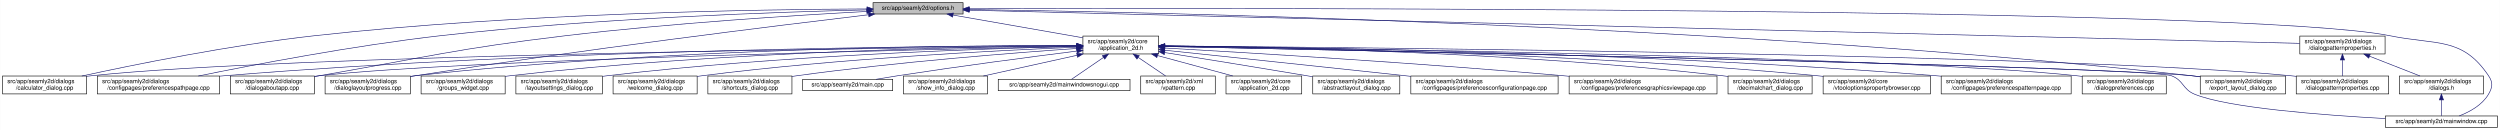
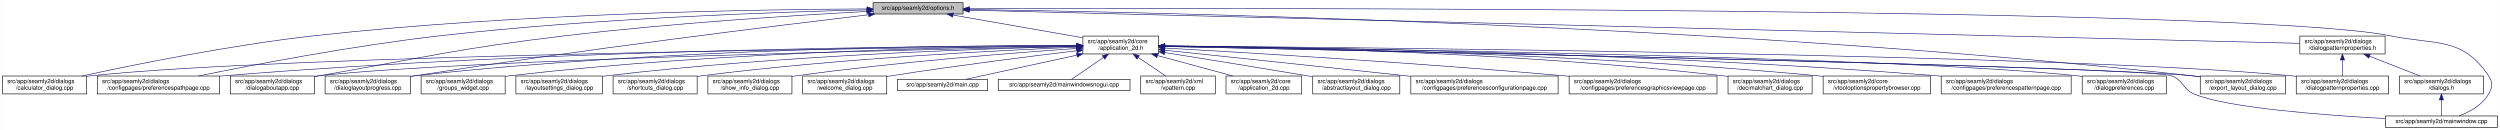
<svg xmlns="http://www.w3.org/2000/svg" xmlns:xlink="http://www.w3.org/1999/xlink" width="4193pt" height="218pt" viewBox="0.00 0.00 4192.50 218.00">
  <g id="graph0" class="graph" transform="scale(1 1) rotate(0) translate(4 214)">
    <polygon fill="white" stroke="transparent" points="-4,4 -4,-214 4188.5,-214 4188.5,4 -4,4" />
    <g id="node1" class="node">
      <g id="a_node1">
        <a xlink:title=" ">
          <polygon fill="#bfbfbf" stroke="black" points="1460,-190.5 1460,-209.5 1611,-209.5 1611,-190.5 1460,-190.5" />
          <text text-anchor="middle" x="1535.5" y="-197.5" font-family="Helvetica,sans-Serif" font-size="10.00">src/app/seamly2d/options.h</text>
        </a>
      </g>
    </g>
    <g id="node2" class="node">
      <g id="a_node2">
        <a xlink:href="../../d7/d61/application__2d_8h.html" target="_top" xlink:title=" ">
          <polygon fill="white" stroke="black" points="1812,-123.5 1812,-153.5 1939,-153.5 1939,-123.5 1812,-123.5" />
          <text text-anchor="start" x="1820" y="-141.5" font-family="Helvetica,sans-Serif" font-size="10.00">src/app/seamly2d/core</text>
          <text text-anchor="middle" x="1875.5" y="-130.5" font-family="Helvetica,sans-Serif" font-size="10.00">/application_2d.h</text>
        </a>
      </g>
    </g>
    <g id="edge1" class="edge">
      <path fill="none" stroke="midnightblue" d="M1594.4,-188.69C1655.09,-178.07 1749.41,-161.57 1811.8,-150.65" />
      <polygon fill="midnightblue" stroke="midnightblue" points="1593.46,-185.3 1584.21,-190.48 1594.67,-192.2 1593.46,-185.3" />
    </g>
    <g id="node5" class="node">
      <g id="a_node5">
        <a xlink:href="../../d7/dfa/calculator__dialog_8cpp.html" target="_top" xlink:title=" ">
          <polygon fill="white" stroke="black" points="0,-56.5 0,-86.5 141,-86.5 141,-56.5 0,-56.5" />
          <text text-anchor="start" x="8" y="-74.5" font-family="Helvetica,sans-Serif" font-size="10.00">src/app/seamly2d/dialogs</text>
          <text text-anchor="middle" x="70.5" y="-63.5" font-family="Helvetica,sans-Serif" font-size="10.00">/calculator_dialog.cpp</text>
        </a>
      </g>
    </g>
    <g id="edge25" class="edge">
      <path fill="none" stroke="midnightblue" d="M1449.77,-199.04C1274.86,-198.27 864.51,-192.14 522.5,-154 382.23,-138.36 219.85,-105.39 132.99,-86.52" />
      <polygon fill="midnightblue" stroke="midnightblue" points="1449.93,-202.54 1459.94,-199.08 1449.95,-195.54 1449.93,-202.54" />
    </g>
-     <g id="node7" class="node">
-       <g id="a_node7">
+     <g id="node8" class="node">
+       <g id="a_node8">
        <a xlink:href="../../dc/d20/preferencespathpage_8cpp.html" target="_top" xlink:title=" ">
          <polygon fill="white" stroke="black" points="159,-56.5 159,-86.5 364,-86.5 364,-56.5 159,-56.5" />
          <text text-anchor="start" x="167" y="-74.5" font-family="Helvetica,sans-Serif" font-size="10.00">src/app/seamly2d/dialogs</text>
          <text text-anchor="middle" x="261.5" y="-63.5" font-family="Helvetica,sans-Serif" font-size="10.00">/configpages/preferencespathpage.cpp</text>
        </a>
      </g>
    </g>
    <g id="edge26" class="edge">
      <path fill="none" stroke="midnightblue" d="M1449.48,-197.41C1302.35,-193.98 993.13,-183.6 733.5,-154 588.09,-137.42 419.52,-105.12 328.37,-86.55" />
      <polygon fill="midnightblue" stroke="midnightblue" points="1449.71,-200.92 1459.79,-197.65 1449.87,-193.92 1449.71,-200.92" />
    </g>
-     <g id="node11" class="node">
-       <g id="a_node11">
+     <g id="node12" class="node">
+       <g id="a_node12">
        <a xlink:href="../../dd/d64/dialogaboutapp_8cpp.html" target="_top" xlink:title=" ">
          <polygon fill="white" stroke="black" points="382,-56.5 382,-86.5 523,-86.5 523,-56.5 382,-56.5" />
          <text text-anchor="start" x="390" y="-74.5" font-family="Helvetica,sans-Serif" font-size="10.00">src/app/seamly2d/dialogs</text>
          <text text-anchor="middle" x="452.5" y="-63.5" font-family="Helvetica,sans-Serif" font-size="10.00">/dialogaboutapp.cpp</text>
        </a>
      </g>
    </g>
    <g id="edge27" class="edge">
      <path fill="none" stroke="midnightblue" d="M1449.42,-194.77C1334,-188.56 1122.83,-175.36 943.5,-154 759.29,-132.06 714.3,-118.64 531.5,-87 528.75,-86.52 525.95,-86.03 523.12,-85.54" />
      <polygon fill="midnightblue" stroke="midnightblue" points="1449.43,-198.27 1459.6,-195.31 1449.8,-191.28 1449.43,-198.27" />
    </g>
    <g id="node13" class="node">
      <g id="a_node13">
        <a xlink:href="../../d6/d89/dialoglayoutprogress_8cpp.html" target="_top" xlink:title=" ">
          <polygon fill="white" stroke="black" points="541,-56.5 541,-86.5 684,-86.5 684,-56.5 541,-56.5" />
          <text text-anchor="start" x="549" y="-74.5" font-family="Helvetica,sans-Serif" font-size="10.00">src/app/seamly2d/dialogs</text>
          <text text-anchor="middle" x="612.5" y="-63.5" font-family="Helvetica,sans-Serif" font-size="10.00">/dialoglayoutprogress.cpp</text>
        </a>
      </g>
    </g>
    <g id="edge28" class="edge">
      <path fill="none" stroke="midnightblue" d="M1452.45,-189.29C1301.06,-171.28 970.17,-130.58 692.5,-87 689.71,-86.56 686.87,-86.1 684,-85.63" />
      <polygon fill="midnightblue" stroke="midnightblue" points="1452.26,-192.79 1462.6,-190.49 1453.08,-185.84 1452.26,-192.79" />
    </g>
    <g id="node16" class="node">
      <g id="a_node16">
        <a xlink:href="../../dd/d54/export__layout__dialog_8cpp.html" target="_top" xlink:title=" ">
          <polygon fill="white" stroke="black" points="3686,-56.5 3686,-86.5 3829,-86.5 3829,-56.5 3686,-56.5" />
          <text text-anchor="start" x="3694" y="-74.5" font-family="Helvetica,sans-Serif" font-size="10.00">src/app/seamly2d/dialogs</text>
          <text text-anchor="middle" x="3757.5" y="-63.5" font-family="Helvetica,sans-Serif" font-size="10.00">/export_layout_dialog.cpp</text>
        </a>
      </g>
    </g>
    <g id="edge33" class="edge">
      <path fill="none" stroke="midnightblue" d="M1621.45,-198.03C1911.14,-193.99 2878.09,-174.4 3671.5,-87 3676.17,-86.49 3680.96,-85.88 3685.79,-85.22" />
      <polygon fill="midnightblue" stroke="midnightblue" points="1621.38,-194.53 1611.43,-198.16 1621.48,-201.53 1621.38,-194.53" />
    </g>
-     <g id="node25" class="node">
-       <g id="a_node25">
+     <g id="node24" class="node">
+       <g id="a_node24">
        <a xlink:href="../../d8/dd9/mainwindow_8cpp.html" target="_top" xlink:title=" ">
          <polygon fill="white" stroke="black" points="3996.5,-0.5 3996.5,-19.5 4184.5,-19.5 4184.5,-0.5 3996.5,-0.5" />
          <text text-anchor="middle" x="4090.5" y="-7.5" font-family="Helvetica,sans-Serif" font-size="10.00">src/app/seamly2d/mainwindow.cpp</text>
        </a>
      </g>
    </g>
    <g id="edge34" class="edge">
      <path fill="none" stroke="midnightblue" d="M1621.56,-199.3C2030.53,-200.47 3767.6,-202.51 4004.5,-154 4082.04,-138.12 4125.3,-152.66 4169.5,-87 4177.19,-75.57 4176.42,-67.91 4169.5,-56 4158.95,-37.85 4138.04,-26.41 4120.38,-19.61" />
      <polygon fill="midnightblue" stroke="midnightblue" points="1621.3,-195.8 1611.29,-199.27 1621.28,-202.8 1621.3,-195.8" />
    </g>
    <g id="node26" class="node">
      <g id="a_node26">
        <a xlink:href="../../d5/d4e/dialogpatternproperties_8h.html" target="_top" xlink:title=" ">
          <polygon fill="white" stroke="black" points="3853,-123.5 3853,-153.5 3996,-153.5 3996,-123.5 3853,-123.5" />
          <text text-anchor="start" x="3861" y="-141.5" font-family="Helvetica,sans-Serif" font-size="10.00">src/app/seamly2d/dialogs</text>
          <text text-anchor="middle" x="3924.5" y="-130.5" font-family="Helvetica,sans-Serif" font-size="10.00">/dialogpatternproperties.h</text>
        </a>
      </g>
    </g>
    <g id="edge29" class="edge">
      <path fill="none" stroke="midnightblue" d="M1621.31,-196.86C1998.47,-187.47 3505.67,-149.93 3852.9,-141.28" />
      <polygon fill="midnightblue" stroke="midnightblue" points="1621.19,-193.36 1611.28,-197.11 1621.36,-200.36 1621.19,-193.36" />
    </g>
    <g id="node3" class="node">
      <g id="a_node3">
        <a xlink:href="../../df/d3e/application__2d_8cpp.html" target="_top" xlink:title=" ">
          <polygon fill="white" stroke="black" points="2052,-56.5 2052,-86.5 2179,-86.5 2179,-56.5 2052,-56.5" />
          <text text-anchor="start" x="2060" y="-74.5" font-family="Helvetica,sans-Serif" font-size="10.00">src/app/seamly2d/core</text>
          <text text-anchor="middle" x="2115.5" y="-63.5" font-family="Helvetica,sans-Serif" font-size="10.00">/application_2d.cpp</text>
        </a>
      </g>
    </g>
    <g id="edge2" class="edge">
      <path fill="none" stroke="midnightblue" d="M1936.98,-120.85C1976.11,-110.25 2026.23,-96.68 2063.4,-86.61" />
      <polygon fill="midnightblue" stroke="midnightblue" points="1936.02,-117.48 1927.28,-123.48 1937.85,-124.24 1936.02,-117.48" />
    </g>
    <g id="node4" class="node">
      <g id="a_node4">
        <a xlink:href="../../dd/db4/abstractlayout__dialog_8cpp.html" target="_top" xlink:title=" ">
          <polygon fill="white" stroke="black" points="2197.5,-56.5 2197.5,-86.5 2343.5,-86.5 2343.5,-56.5 2197.5,-56.5" />
          <text text-anchor="start" x="2205.5" y="-74.5" font-family="Helvetica,sans-Serif" font-size="10.00">src/app/seamly2d/dialogs</text>
          <text text-anchor="middle" x="2270.5" y="-63.5" font-family="Helvetica,sans-Serif" font-size="10.00">/abstractlayout_dialog.cpp</text>
        </a>
      </g>
    </g>
    <g id="edge3" class="edge">
      <path fill="none" stroke="midnightblue" d="M1949.06,-125.86C2012.31,-115.79 2105.96,-100.72 2187.5,-87 2190.67,-86.47 2193.91,-85.92 2197.19,-85.36" />
      <polygon fill="midnightblue" stroke="midnightblue" points="1948.5,-122.4 1939.18,-127.43 1949.6,-129.32 1948.5,-122.4" />
    </g>
    <g id="edge4" class="edge">
      <path fill="none" stroke="midnightblue" d="M1801.31,-136.83C1514.38,-134.03 477.11,-121.65 149.5,-87 146.73,-86.71 143.9,-86.37 141.06,-86" />
      <polygon fill="midnightblue" stroke="midnightblue" points="1801.57,-140.34 1811.6,-136.93 1801.64,-133.34 1801.57,-140.34" />
    </g>
    <g id="node6" class="node">
      <g id="a_node6">
        <a xlink:href="../../d2/d2d/preferencesconfigurationpage_8cpp.html" target="_top" xlink:title=" ">
          <polygon fill="white" stroke="black" points="2362,-56.5 2362,-86.5 2609,-86.5 2609,-56.5 2362,-56.5" />
          <text text-anchor="start" x="2370" y="-74.5" font-family="Helvetica,sans-Serif" font-size="10.00">src/app/seamly2d/dialogs</text>
          <text text-anchor="middle" x="2485.5" y="-63.5" font-family="Helvetica,sans-Serif" font-size="10.00">/configpages/preferencesconfigurationpage.cpp</text>
        </a>
      </g>
    </g>
    <g id="edge5" class="edge">
      <path fill="none" stroke="midnightblue" d="M1949.11,-129.78C2042.81,-119.93 2209.7,-102.34 2352.5,-87 2355.62,-86.67 2358.78,-86.33 2361.96,-85.98" />
      <polygon fill="midnightblue" stroke="midnightblue" points="1948.74,-126.3 1939.16,-130.82 1949.47,-133.26 1948.74,-126.3" />
    </g>
-     <g id="edge6" class="edge">
-       <path fill="none" stroke="midnightblue" d="M1801.57,-137.53C1582.85,-137.09 920.01,-131.85 372.5,-87 369.79,-86.78 367.04,-86.54 364.27,-86.28" />
-       <polygon fill="midnightblue" stroke="midnightblue" points="1801.64,-141.03 1811.65,-137.55 1801.65,-134.03 1801.64,-141.03" />
-     </g>
-     <g id="node8" class="node">
-       <g id="a_node8">
+     <g id="node7" class="node">
+       <g id="a_node7">
        <a xlink:href="../../d9/d70/preferencesgraphicsviewpage_8cpp.html" target="_top" xlink:title=" ">
          <polygon fill="white" stroke="black" points="2627.5,-56.5 2627.5,-86.5 2875.5,-86.5 2875.5,-56.5 2627.5,-56.5" />
          <text text-anchor="start" x="2635.5" y="-74.5" font-family="Helvetica,sans-Serif" font-size="10.00">src/app/seamly2d/dialogs</text>
          <text text-anchor="middle" x="2751.5" y="-63.5" font-family="Helvetica,sans-Serif" font-size="10.00">/configpages/preferencesgraphicsviewpage.cpp</text>
        </a>
      </g>
    </g>
-     <g id="edge7" class="edge">
+     <g id="edge6" class="edge">
      <path fill="none" stroke="midnightblue" d="M1949.19,-133.46C2082.62,-125.93 2373.06,-108.53 2617.5,-87 2620.76,-86.71 2624.07,-86.41 2627.41,-86.1" />
      <polygon fill="midnightblue" stroke="midnightblue" points="1948.88,-129.97 1939.09,-134.03 1949.27,-136.96 1948.88,-129.97" />
+     </g>
+     <g id="edge7" class="edge">
+       <path fill="none" stroke="midnightblue" d="M1801.57,-137.53C1582.85,-137.09 920.01,-131.85 372.5,-87 369.79,-86.78 367.04,-86.54 364.27,-86.28" />
+       <polygon fill="midnightblue" stroke="midnightblue" points="1801.64,-141.03 1811.65,-137.55 1801.65,-134.03 1801.64,-141.03" />
    </g>
    <g id="node9" class="node">
      <g id="a_node9">
        <a xlink:href="../../dd/dc2/decimalchart__dialog_8cpp.html" target="_top" xlink:title=" ">
          <polygon fill="white" stroke="black" points="2894,-56.5 2894,-86.5 3035,-86.5 3035,-56.5 2894,-56.5" />
          <text text-anchor="start" x="2902" y="-74.5" font-family="Helvetica,sans-Serif" font-size="10.00">src/app/seamly2d/dialogs</text>
          <text text-anchor="middle" x="2964.5" y="-63.5" font-family="Helvetica,sans-Serif" font-size="10.00">/decimalchart_dialog.cpp</text>
        </a>
      </g>
    </g>
    <g id="edge8" class="edge">
      <path fill="none" stroke="midnightblue" d="M1949.35,-137.07C2116.45,-135.38 2536.12,-127.12 2884.5,-87 2887.58,-86.64 2890.73,-86.24 2893.9,-85.81" />
      <polygon fill="midnightblue" stroke="midnightblue" points="1949.16,-133.57 1939.19,-137.17 1949.22,-140.57 1949.16,-133.57" />
    </g>
    <g id="node10" class="node">
      <g id="a_node10">
        <a xlink:href="../../d2/d00/vtooloptionspropertybrowser_8cpp.html" target="_top" xlink:title=" ">
          <polygon fill="white" stroke="black" points="3053.5,-56.5 3053.5,-86.5 3233.5,-86.5 3233.5,-56.5 3053.5,-56.5" />
          <text text-anchor="start" x="3061.5" y="-74.5" font-family="Helvetica,sans-Serif" font-size="10.00">src/app/seamly2d/core</text>
          <text text-anchor="middle" x="3143.5" y="-63.5" font-family="Helvetica,sans-Serif" font-size="10.00">/vtooloptionspropertybrowser.cpp</text>
        </a>
      </g>
    </g>
    <g id="edge9" class="edge">
      <path fill="none" stroke="midnightblue" d="M1949.42,-136.89C2134.25,-134.79 2631.22,-125.7 3043.5,-87 3046.73,-86.7 3050.02,-86.36 3053.33,-86" />
      <polygon fill="midnightblue" stroke="midnightblue" points="1949.24,-133.39 1939.28,-137 1949.31,-140.39 1949.24,-133.39" />
    </g>
-     <g id="edge10" class="edge">
-       <path fill="none" stroke="midnightblue" d="M1801.61,-136.13C1557.87,-131.38 780.76,-114.41 531.5,-87 528.73,-86.7 525.91,-86.35 523.06,-85.97" />
-       <polygon fill="midnightblue" stroke="midnightblue" points="1801.71,-139.63 1811.78,-136.32 1801.85,-132.63 1801.71,-139.63" />
-     </g>
-     <g id="node12" class="node">
-       <g id="a_node12">
+     <g id="node11" class="node">
+       <g id="a_node11">
        <a xlink:href="../../dc/d63/preferencespatternpage_8cpp.html" target="_top" xlink:title=" ">
          <polygon fill="white" stroke="black" points="3251.5,-56.5 3251.5,-86.5 3469.5,-86.5 3469.5,-56.5 3251.5,-56.5" />
          <text text-anchor="start" x="3259.5" y="-74.5" font-family="Helvetica,sans-Serif" font-size="10.00">src/app/seamly2d/dialogs</text>
          <text text-anchor="middle" x="3360.5" y="-63.5" font-family="Helvetica,sans-Serif" font-size="10.00">/configpages/preferencespatternpage.cpp</text>
        </a>
      </g>
    </g>
-     <g id="edge11" class="edge">
+     <g id="edge10" class="edge">
      <path fill="none" stroke="midnightblue" d="M1949.39,-136.99C2154.77,-135.08 2749.82,-126.3 3242.5,-87 3245.38,-86.77 3248.3,-86.52 3251.24,-86.26" />
      <polygon fill="midnightblue" stroke="midnightblue" points="1949.29,-133.49 1939.32,-137.08 1949.35,-140.49 1949.29,-133.49" />
+     </g>
+     <g id="edge11" class="edge">
+       <path fill="none" stroke="midnightblue" d="M1801.61,-136.13C1557.87,-131.38 780.76,-114.41 531.5,-87 528.73,-86.7 525.91,-86.35 523.06,-85.97" />
+       <polygon fill="midnightblue" stroke="midnightblue" points="1801.71,-139.63 1811.78,-136.32 1801.85,-132.63 1801.71,-139.63" />
    </g>
    <g id="edge12" class="edge">
      <path fill="none" stroke="midnightblue" d="M1801.55,-137.84C1614.94,-137.95 1110.07,-133.53 692.5,-87 689.83,-86.7 687.12,-86.37 684.39,-86.01" />
      <polygon fill="midnightblue" stroke="midnightblue" points="1801.79,-141.34 1811.79,-137.83 1801.78,-134.34 1801.79,-141.34" />
    </g>
    <g id="node14" class="node">
      <g id="a_node14">
        <a xlink:href="../../d5/dc5/dialogpreferences_8cpp.html" target="_top" xlink:title=" ">
          <polygon fill="white" stroke="black" points="3488,-56.5 3488,-86.5 3629,-86.5 3629,-56.5 3488,-56.5" />
          <text text-anchor="start" x="3496" y="-74.5" font-family="Helvetica,sans-Serif" font-size="10.00">src/app/seamly2d/dialogs</text>
          <text text-anchor="middle" x="3558.5" y="-63.5" font-family="Helvetica,sans-Serif" font-size="10.00">/dialogpreferences.cpp</text>
        </a>
      </g>
    </g>
    <g id="edge13" class="edge">
      <path fill="none" stroke="midnightblue" d="M1949.36,-136.62C2222.62,-133.16 3176.08,-118.99 3478.5,-87 3481.59,-86.67 3484.74,-86.3 3487.91,-85.88" />
      <polygon fill="midnightblue" stroke="midnightblue" points="1949.11,-133.13 1939.16,-136.75 1949.2,-140.13 1949.11,-133.13" />
    </g>
    <g id="node15" class="node">
      <g id="a_node15">
        <a xlink:href="../../d5/d18/dialogpatternproperties_8cpp.html" target="_top" xlink:title=" ">
          <polygon fill="white" stroke="black" points="3847,-56.5 3847,-86.5 4002,-86.5 4002,-56.5 3847,-56.5" />
          <text text-anchor="start" x="3855" y="-74.5" font-family="Helvetica,sans-Serif" font-size="10.00">src/app/seamly2d/dialogs</text>
          <text text-anchor="middle" x="3924.5" y="-63.5" font-family="Helvetica,sans-Serif" font-size="10.00">/dialogpatternproperties.cpp</text>
        </a>
      </g>
    </g>
    <g id="edge14" class="edge">
      <path fill="none" stroke="midnightblue" d="M1949.26,-136.98C2259.6,-134.57 3460.62,-123.08 3837.5,-87 3840.55,-86.71 3843.65,-86.37 3846.78,-86" />
      <polygon fill="midnightblue" stroke="midnightblue" points="1949,-133.48 1939.03,-137.06 1949.06,-140.48 1949,-133.48" />
    </g>
    <g id="edge15" class="edge">
      <path fill="none" stroke="midnightblue" d="M1949.9,-136.02C2267.16,-129.62 3498.64,-103.92 3671.5,-87 3676.17,-86.54 3680.97,-85.98 3685.8,-85.35" />
      <polygon fill="midnightblue" stroke="midnightblue" points="1949.37,-132.53 1939.45,-136.23 1949.52,-139.53 1949.37,-132.53" />
    </g>
    <g id="node17" class="node">
      <g id="a_node17">
        <a xlink:href="../../db/d5c/groups__widget_8cpp.html" target="_top" xlink:title=" ">
          <polygon fill="white" stroke="black" points="702,-56.5 702,-86.5 843,-86.5 843,-56.5 702,-56.5" />
          <text text-anchor="start" x="710" y="-74.5" font-family="Helvetica,sans-Serif" font-size="10.00">src/app/seamly2d/dialogs</text>
          <text text-anchor="middle" x="772.5" y="-63.5" font-family="Helvetica,sans-Serif" font-size="10.00">/groups_widget.cpp</text>
        </a>
      </g>
    </g>
    <g id="edge16" class="edge">
      <path fill="none" stroke="midnightblue" d="M1801.73,-137.2C1632.94,-135.79 1205.84,-128.07 851.5,-87 848.73,-86.68 845.91,-86.32 843.07,-85.93" />
      <polygon fill="midnightblue" stroke="midnightblue" points="1801.72,-140.7 1811.75,-137.28 1801.78,-133.7 1801.72,-140.7" />
    </g>
    <g id="node18" class="node">
      <g id="a_node18">
        <a xlink:href="../../d0/dfa/layoutsettings__dialog_8cpp.html" target="_top" xlink:title=" ">
          <polygon fill="white" stroke="black" points="861,-56.5 861,-86.5 1006,-86.5 1006,-56.5 861,-56.5" />
          <text text-anchor="start" x="869" y="-74.5" font-family="Helvetica,sans-Serif" font-size="10.00">src/app/seamly2d/dialogs</text>
          <text text-anchor="middle" x="933.5" y="-63.5" font-family="Helvetica,sans-Serif" font-size="10.00">/layoutsettings_dialog.cpp</text>
        </a>
      </g>
    </g>
    <g id="edge17" class="edge">
      <path fill="none" stroke="midnightblue" d="M1801.41,-136.11C1652.06,-132.66 1304.38,-121.32 1014.5,-87 1011.8,-86.68 1009.06,-86.33 1006.3,-85.95" />
      <polygon fill="midnightblue" stroke="midnightblue" points="1801.74,-139.62 1811.81,-136.35 1801.89,-132.62 1801.74,-139.62" />
    </g>
    <g id="node19" class="node">
      <g id="a_node19">
-         <a xlink:href="../../df/d69/welcome__dialog_8cpp.html" target="_top" xlink:title=" ">
+         <a xlink:href="../../dd/d84/shortcuts__dialog_8cpp.html" target="_top" xlink:title=" ">
          <polygon fill="white" stroke="black" points="1024,-56.5 1024,-86.5 1165,-86.5 1165,-56.5 1024,-56.5" />
          <text text-anchor="start" x="1032" y="-74.5" font-family="Helvetica,sans-Serif" font-size="10.00">src/app/seamly2d/dialogs</text>
-           <text text-anchor="middle" x="1094.5" y="-63.5" font-family="Helvetica,sans-Serif" font-size="10.00">/welcome_dialog.cpp</text>
+           <text text-anchor="middle" x="1094.5" y="-63.5" font-family="Helvetica,sans-Serif" font-size="10.00">/shortcuts_dialog.cpp</text>
        </a>
      </g>
    </g>
    <g id="edge18" class="edge">
      <path fill="none" stroke="midnightblue" d="M1801.77,-134.86C1673.6,-129.67 1401.56,-116.04 1173.5,-87 1170.73,-86.65 1167.92,-86.26 1165.08,-85.85" />
      <polygon fill="midnightblue" stroke="midnightblue" points="1801.73,-138.36 1811.86,-135.26 1802.01,-131.37 1801.73,-138.36" />
    </g>
    <g id="node20" class="node">
      <g id="a_node20">
-         <a xlink:href="../../dd/d84/shortcuts__dialog_8cpp.html" target="_top" xlink:title=" ">
+         <a xlink:href="../../d2/df4/show__info__dialog_8cpp.html" target="_top" xlink:title=" ">
          <polygon fill="white" stroke="black" points="1183,-56.5 1183,-86.5 1324,-86.5 1324,-56.5 1183,-56.5" />
          <text text-anchor="start" x="1191" y="-74.5" font-family="Helvetica,sans-Serif" font-size="10.00">src/app/seamly2d/dialogs</text>
-           <text text-anchor="middle" x="1253.5" y="-63.5" font-family="Helvetica,sans-Serif" font-size="10.00">/shortcuts_dialog.cpp</text>
+           <text text-anchor="middle" x="1253.5" y="-63.5" font-family="Helvetica,sans-Serif" font-size="10.00">/show_info_dialog.cpp</text>
        </a>
      </g>
    </g>
    <g id="edge19" class="edge">
      <path fill="none" stroke="midnightblue" d="M1801.61,-132.72C1696.91,-125.47 1499.51,-110.05 1332.5,-87 1329.74,-86.62 1326.92,-86.21 1324.09,-85.78" />
      <polygon fill="midnightblue" stroke="midnightblue" points="1801.54,-136.22 1811.76,-133.41 1802.02,-129.24 1801.54,-136.22" />
    </g>
    <g id="node21" class="node">
      <g id="a_node21">
-         <a xlink:href="../../dc/d14/app_2seamly2d_2main_8cpp.html" target="_top" xlink:title=" ">
-           <polygon fill="white" stroke="black" points="1342,-62 1342,-81 1493,-81 1493,-62 1342,-62" />
-           <text text-anchor="middle" x="1417.5" y="-69" font-family="Helvetica,sans-Serif" font-size="10.00">src/app/seamly2d/main.cpp</text>
+         <a xlink:href="../../df/d69/welcome__dialog_8cpp.html" target="_top" xlink:title=" ">
+           <polygon fill="white" stroke="black" points="1342,-56.5 1342,-86.5 1483,-86.5 1483,-56.5 1342,-56.5" />
+           <text text-anchor="start" x="1350" y="-74.5" font-family="Helvetica,sans-Serif" font-size="10.00">src/app/seamly2d/dialogs</text>
+           <text text-anchor="middle" x="1412.5" y="-63.5" font-family="Helvetica,sans-Serif" font-size="10.00">/welcome_dialog.cpp</text>
        </a>
      </g>
    </g>
    <g id="edge20" class="edge">
-       <path fill="none" stroke="midnightblue" d="M1801.52,-128.32C1725.99,-118.77 1605.41,-102.98 1501.5,-87 1489.65,-85.18 1476.89,-83.06 1464.98,-81.01" />
-       <polygon fill="midnightblue" stroke="midnightblue" points="1801.51,-131.85 1811.87,-129.63 1802.39,-124.91 1801.51,-131.85" />
+       <path fill="none" stroke="midnightblue" d="M1801.69,-128.92C1724.26,-119.66 1599.09,-103.94 1491.5,-87 1488.75,-86.57 1485.94,-86.11 1483.1,-85.64" />
+       <polygon fill="midnightblue" stroke="midnightblue" points="1801.48,-132.42 1811.83,-130.13 1802.31,-125.47 1801.48,-132.42" />
    </g>
    <g id="node22" class="node">
      <g id="a_node22">
-         <a xlink:href="../../d2/df4/show__info__dialog_8cpp.html" target="_top" xlink:title=" ">
-           <polygon fill="white" stroke="black" points="1511,-56.5 1511,-86.5 1652,-86.5 1652,-56.5 1511,-56.5" />
-           <text text-anchor="start" x="1519" y="-74.5" font-family="Helvetica,sans-Serif" font-size="10.00">src/app/seamly2d/dialogs</text>
-           <text text-anchor="middle" x="1581.5" y="-63.5" font-family="Helvetica,sans-Serif" font-size="10.00">/show_info_dialog.cpp</text>
+         <a xlink:href="../../dc/d14/app_2seamly2d_2main_8cpp.html" target="_top" xlink:title=" ">
+           <polygon fill="white" stroke="black" points="1501,-62 1501,-81 1652,-81 1652,-62 1501,-62" />
+           <text text-anchor="middle" x="1576.5" y="-69" font-family="Helvetica,sans-Serif" font-size="10.00">src/app/seamly2d/main.cpp</text>
        </a>
      </g>
    </g>
    <g id="edge21" class="edge">
-       <path fill="none" stroke="midnightblue" d="M1802.3,-121.32C1753.98,-110.63 1691.3,-96.77 1645.07,-86.55" />
-       <polygon fill="midnightblue" stroke="midnightblue" points="1801.55,-124.73 1812.07,-123.48 1803.06,-117.9 1801.55,-124.73" />
+       <path fill="none" stroke="midnightblue" d="M1801.75,-121.47C1743.02,-108.7 1663.09,-91.32 1615.93,-81.07" />
+       <polygon fill="midnightblue" stroke="midnightblue" points="1801.21,-124.93 1811.72,-123.64 1802.7,-118.09 1801.21,-124.93" />
    </g>
    <g id="node23" class="node">
      <g id="a_node23">
        <a xlink:href="../../d8/de8/mainwindowsnogui_8cpp.html" target="_top" xlink:title=" ">
          <polygon fill="white" stroke="black" points="1670,-62 1670,-81 1891,-81 1891,-62 1670,-62" />
          <text text-anchor="middle" x="1780.5" y="-69" font-family="Helvetica,sans-Serif" font-size="10.00">src/app/seamly2d/mainwindowsnogui.cpp</text>
        </a>
      </g>
    </g>
    <g id="edge22" class="edge">
      <path fill="none" stroke="midnightblue" d="M1846.48,-117.64C1828.55,-105.37 1806.46,-90.26 1792.93,-81.01" />
      <polygon fill="midnightblue" stroke="midnightblue" points="1844.66,-120.64 1854.89,-123.4 1848.61,-114.86 1844.66,-120.64" />
    </g>
-     <g id="node24" class="node">
-       <g id="a_node24">
+     <g id="edge23" class="edge">
+       <path fill="none" stroke="midnightblue" d="M1949.57,-136.01C2279.08,-129.32 3597.27,-101.69 3637.5,-87 3658.3,-79.4 3656.02,-64.42 3676.5,-56 3732.5,-32.98 3892.46,-20.82 3996.36,-15.16" />
+       <polygon fill="midnightblue" stroke="midnightblue" points="1949.12,-132.52 1939.19,-136.22 1949.26,-139.52 1949.12,-132.52" />
+     </g>
+     <g id="node25" class="node">
+       <g id="a_node25">
        <a xlink:href="../../d3/d49/vpattern_8cpp.html" target="_top" xlink:title=" ">
          <polygon fill="white" stroke="black" points="1909,-56.5 1909,-86.5 2034,-86.5 2034,-56.5 1909,-56.5" />
          <text text-anchor="start" x="1917" y="-74.5" font-family="Helvetica,sans-Serif" font-size="10.00">src/app/seamly2d/xml</text>
          <text text-anchor="middle" x="1971.5" y="-63.5" font-family="Helvetica,sans-Serif" font-size="10.00">/vpattern.cpp</text>
        </a>
      </g>
    </g>
-     <g id="edge23" class="edge">
+     <g id="edge24" class="edge">
      <path fill="none" stroke="midnightblue" d="M1904.69,-117.73C1919.55,-107.68 1937.26,-95.68 1950.71,-86.58" />
      <polygon fill="midnightblue" stroke="midnightblue" points="1902.65,-114.89 1896.33,-123.4 1906.57,-120.69 1902.65,-114.89" />
-     </g>
-     <g id="edge24" class="edge">
-       <path fill="none" stroke="midnightblue" d="M1949.57,-136.01C2279.08,-129.32 3597.27,-101.69 3637.5,-87 3658.3,-79.4 3656.02,-64.42 3676.5,-56 3732.5,-32.98 3892.46,-20.82 3996.36,-15.16" />
-       <polygon fill="midnightblue" stroke="midnightblue" points="1949.12,-132.52 1939.19,-136.22 1949.26,-139.52 1949.12,-132.52" />
    </g>
    <g id="edge30" class="edge">
      <path fill="none" stroke="midnightblue" d="M3924.5,-113.11C3924.5,-104.15 3924.5,-94.32 3924.5,-86.58" />
      <polygon fill="midnightblue" stroke="midnightblue" points="3921,-113.4 3924.5,-123.4 3928,-113.4 3921,-113.4" />
    </g>
    <g id="node27" class="node">
      <g id="a_node27">
        <a xlink:href="../../d6/d64/dialogs_8h.html" target="_top" xlink:title=" ">
          <polygon fill="white" stroke="black" points="4020,-56.5 4020,-86.5 4161,-86.5 4161,-56.5 4020,-56.5" />
          <text text-anchor="start" x="4028" y="-74.5" font-family="Helvetica,sans-Serif" font-size="10.00">src/app/seamly2d/dialogs</text>
          <text text-anchor="middle" x="4090.5" y="-63.5" font-family="Helvetica,sans-Serif" font-size="10.00">/dialogs.h</text>
        </a>
      </g>
    </g>
    <g id="edge31" class="edge">
      <path fill="none" stroke="midnightblue" d="M3970.01,-119.68C3996.63,-109.26 4029.77,-96.28 4054.55,-86.58" />
      <polygon fill="midnightblue" stroke="midnightblue" points="3968.55,-116.49 3960.52,-123.4 3971.11,-123.01 3968.55,-116.49" />
    </g>
    <g id="edge32" class="edge">
      <path fill="none" stroke="midnightblue" d="M4090.5,-46.29C4090.5,-36.86 4090.5,-26.65 4090.5,-19.66" />
      <polygon fill="midnightblue" stroke="midnightblue" points="4087,-46.4 4090.5,-56.4 4094,-46.4 4087,-46.4" />
    </g>
  </g>
</svg>
